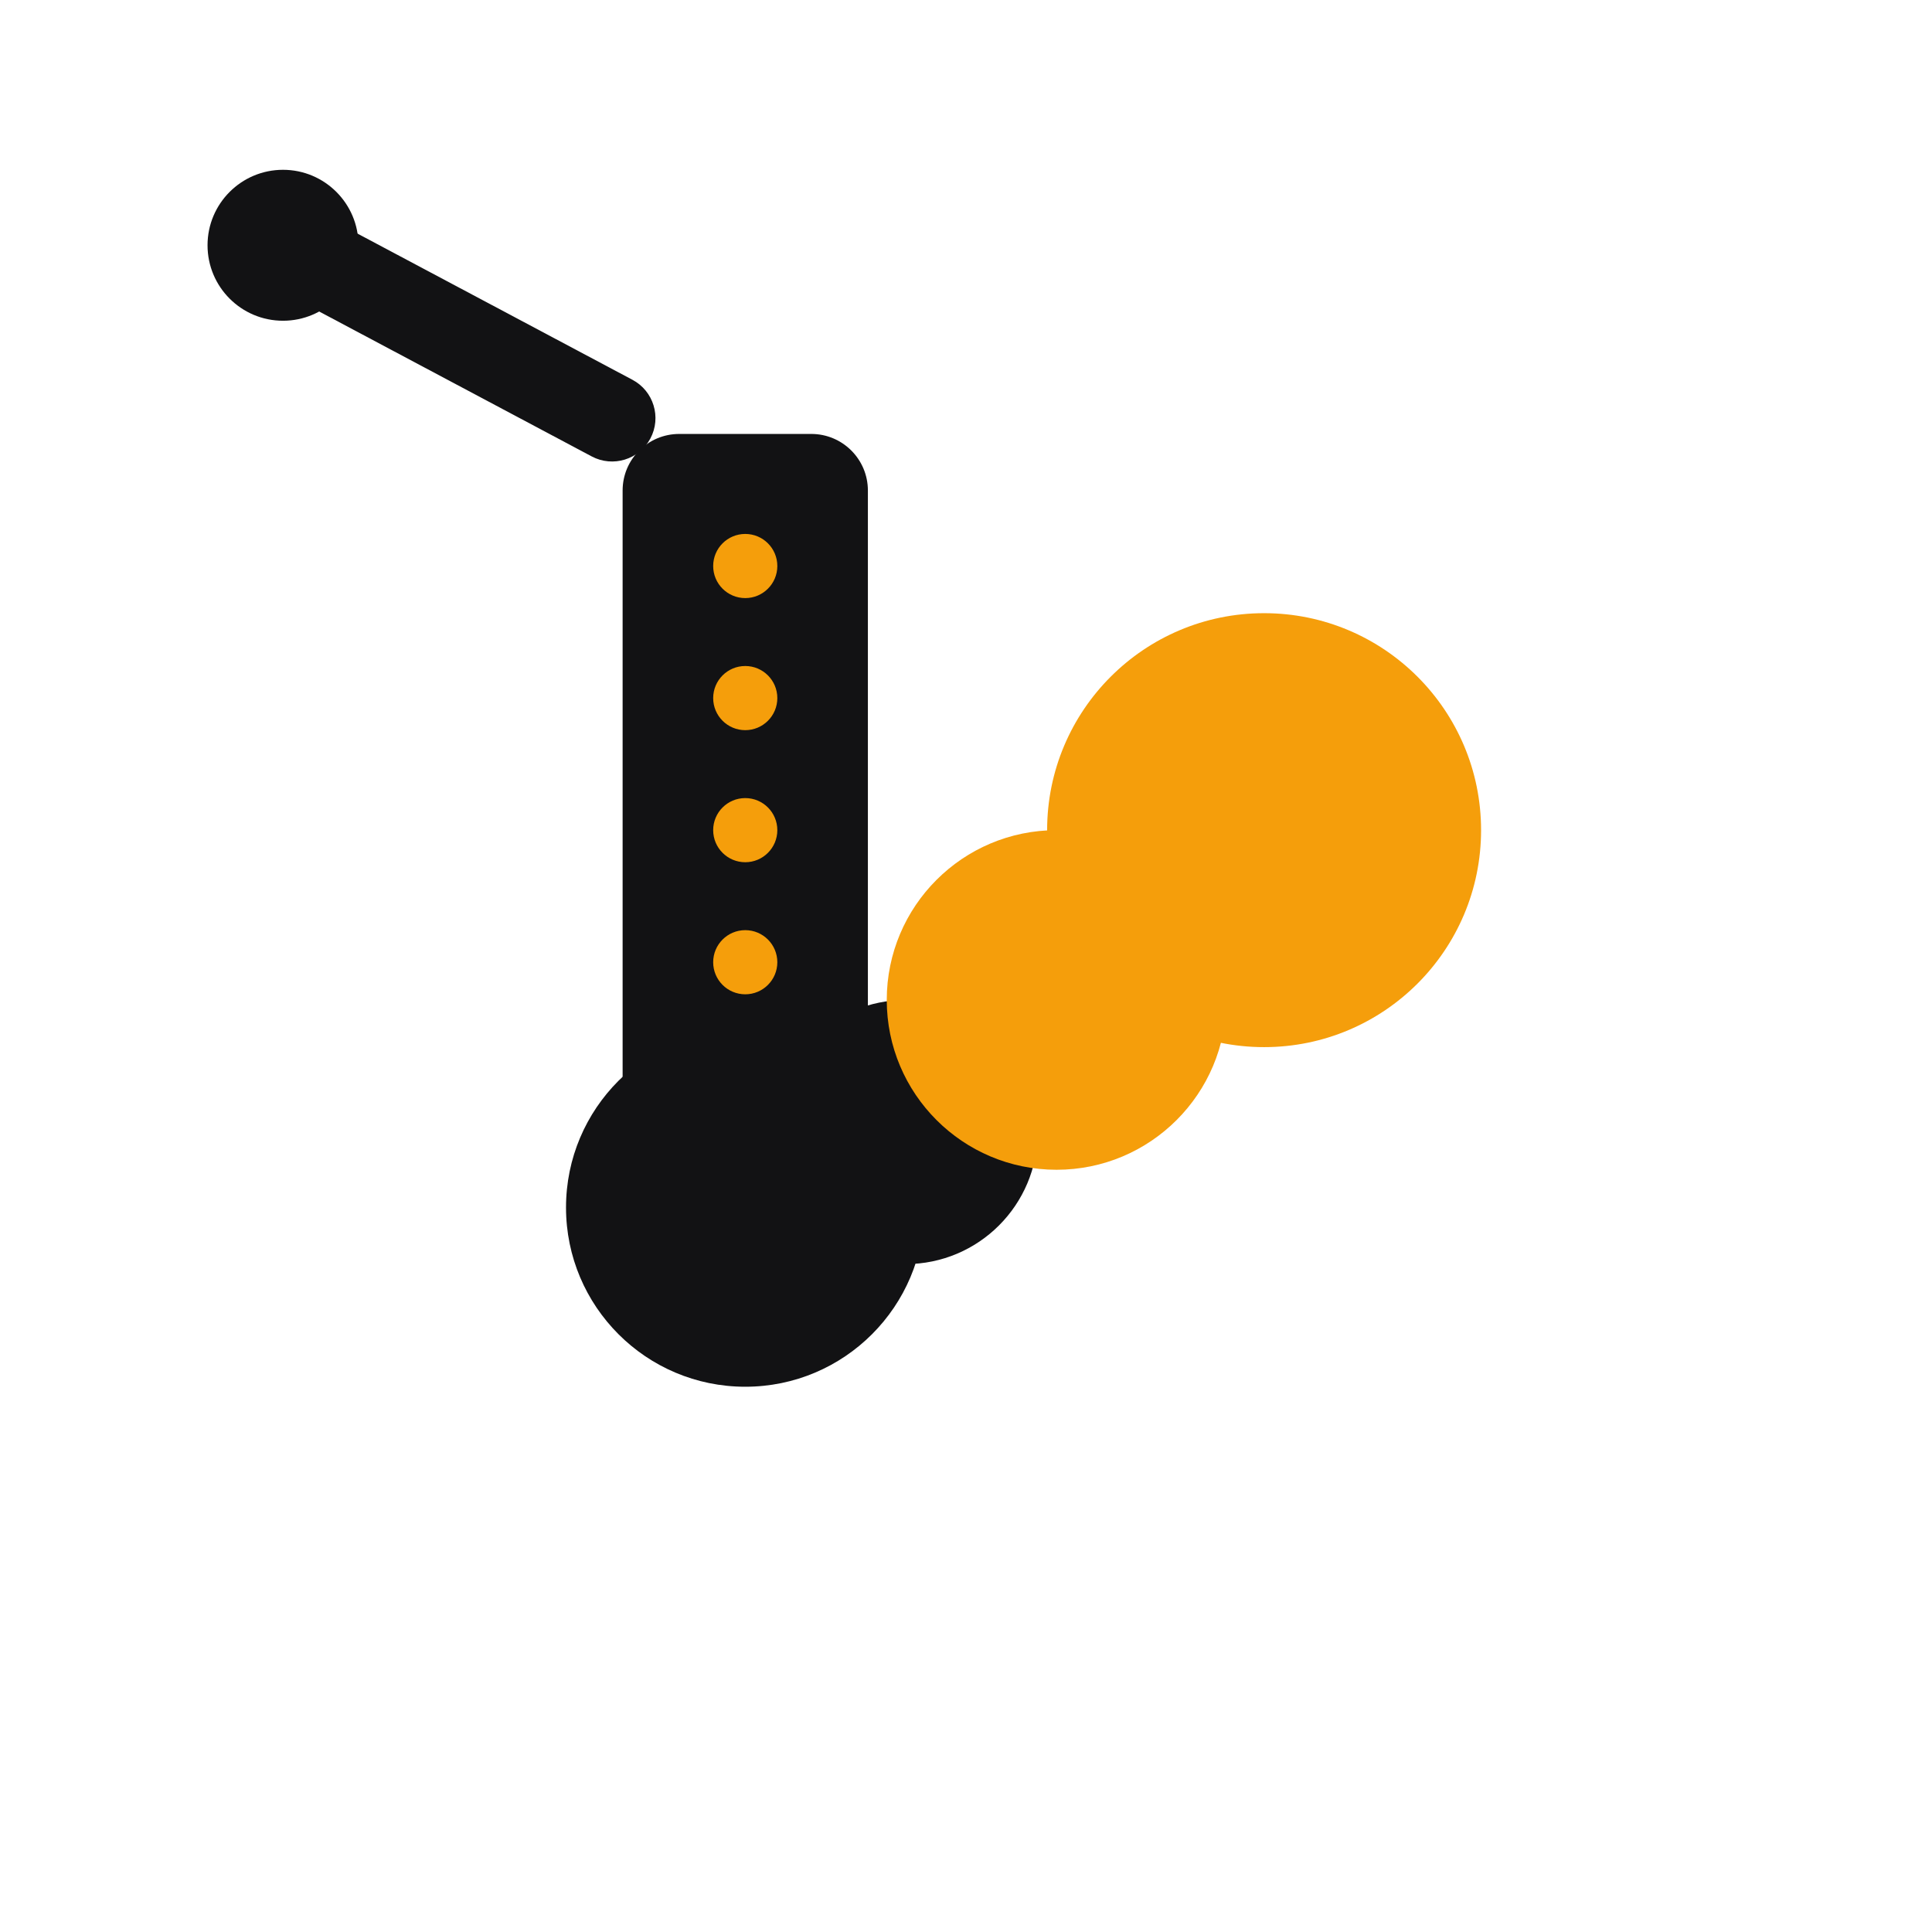
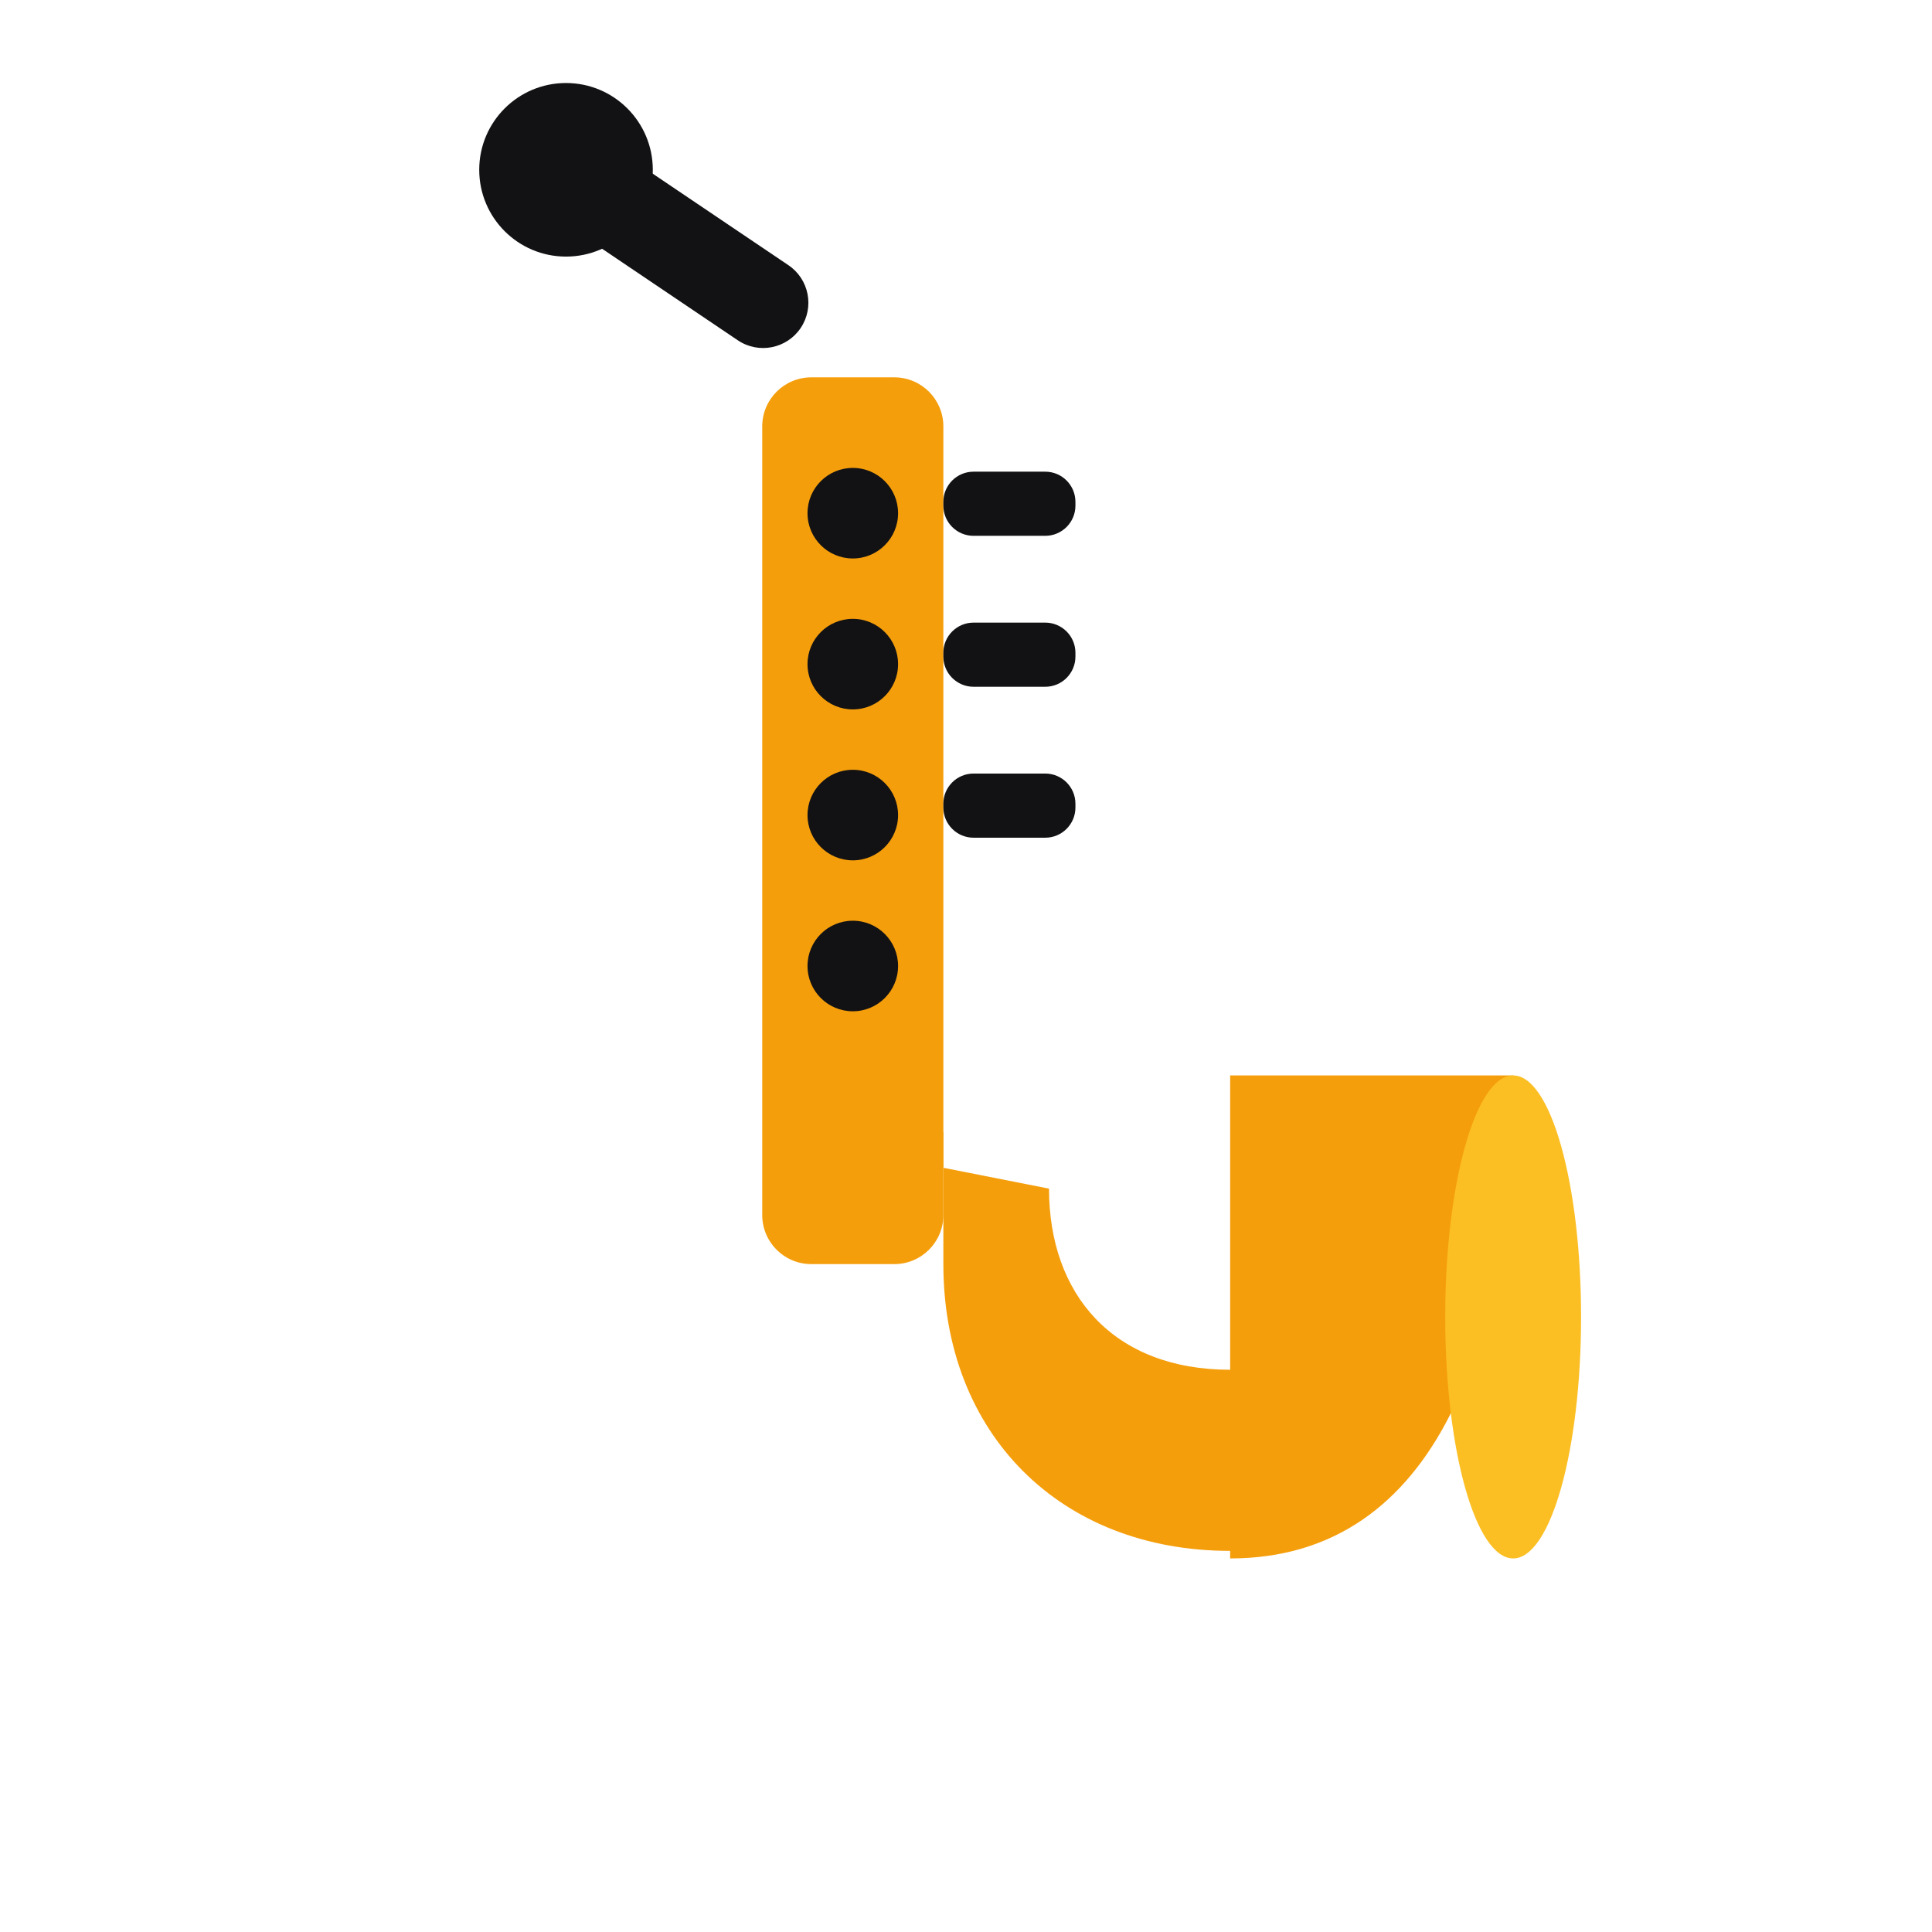
<svg xmlns="http://www.w3.org/2000/svg" width="1024" height="1024" viewBox="0 0 1024 1024">
-   <circle cx="150" cy="130" r="40" fill="#121214" />
-   <rect x="150" y="106" width="220" height="46" rx="23" fill="#121214" transform="rotate(28 150 130)" />
-   <rect x="330" y="230" width="130" height="380" rx="30" fill="#121214" />
-   <circle cx="395" cy="640" r="95" fill="#121214" />
-   <circle cx="480" cy="600" r="70" fill="#121214" />
-   <circle cx="560" cy="530" r="90" fill="#F59E0B" />
-   <circle cx="670" cy="440" r="115" fill="#F59E0B" />
-   <circle cx="395" cy="300" r="17" fill="#F59E0B" />
-   <circle cx="395" cy="370" r="17" fill="#F59E0B" />
-   <circle cx="395" cy="440" r="17" fill="#F59E0B" />
-   <circle cx="395" cy="510" r="17" fill="#F59E0B" />
+   <circle cx="300" cy="90" r="46" fill="#121214" />
+   <rect x="300" y="66" width="150" height="48" rx="24" fill="#121214" transform="rotate(34 300 90)" />
+   <rect x="404" y="200" width="96" height="470" rx="26" fill="#F59E0B" />
+   <path d="M404 600h96v70c0 90 62 152 152 152h30v-96h-30c-62 0-96-40-96-96z" fill="#F59E0B" />
+   <path d="M652 570h150c0 140-40 256-150 256z" fill="#F59E0B" />
+   <ellipse cx="802" cy="698" rx="36" ry="128" fill="#FBBF24" />
+   <circle cx="452" cy="272" r="24" fill="#121214" />
+   <circle cx="452" cy="352" r="24" fill="#121214" />
+   <circle cx="452" cy="432" r="24" fill="#121214" />
+   <circle cx="452" cy="512" r="24" fill="#121214" />
+   <rect x="500" y="250" width="70" height="34" rx="16" fill="#121214" />
+   <rect x="500" y="330" width="70" height="34" rx="16" fill="#121214" />
+   <rect x="500" y="410" width="70" height="34" rx="16" fill="#121214" />
</svg>
